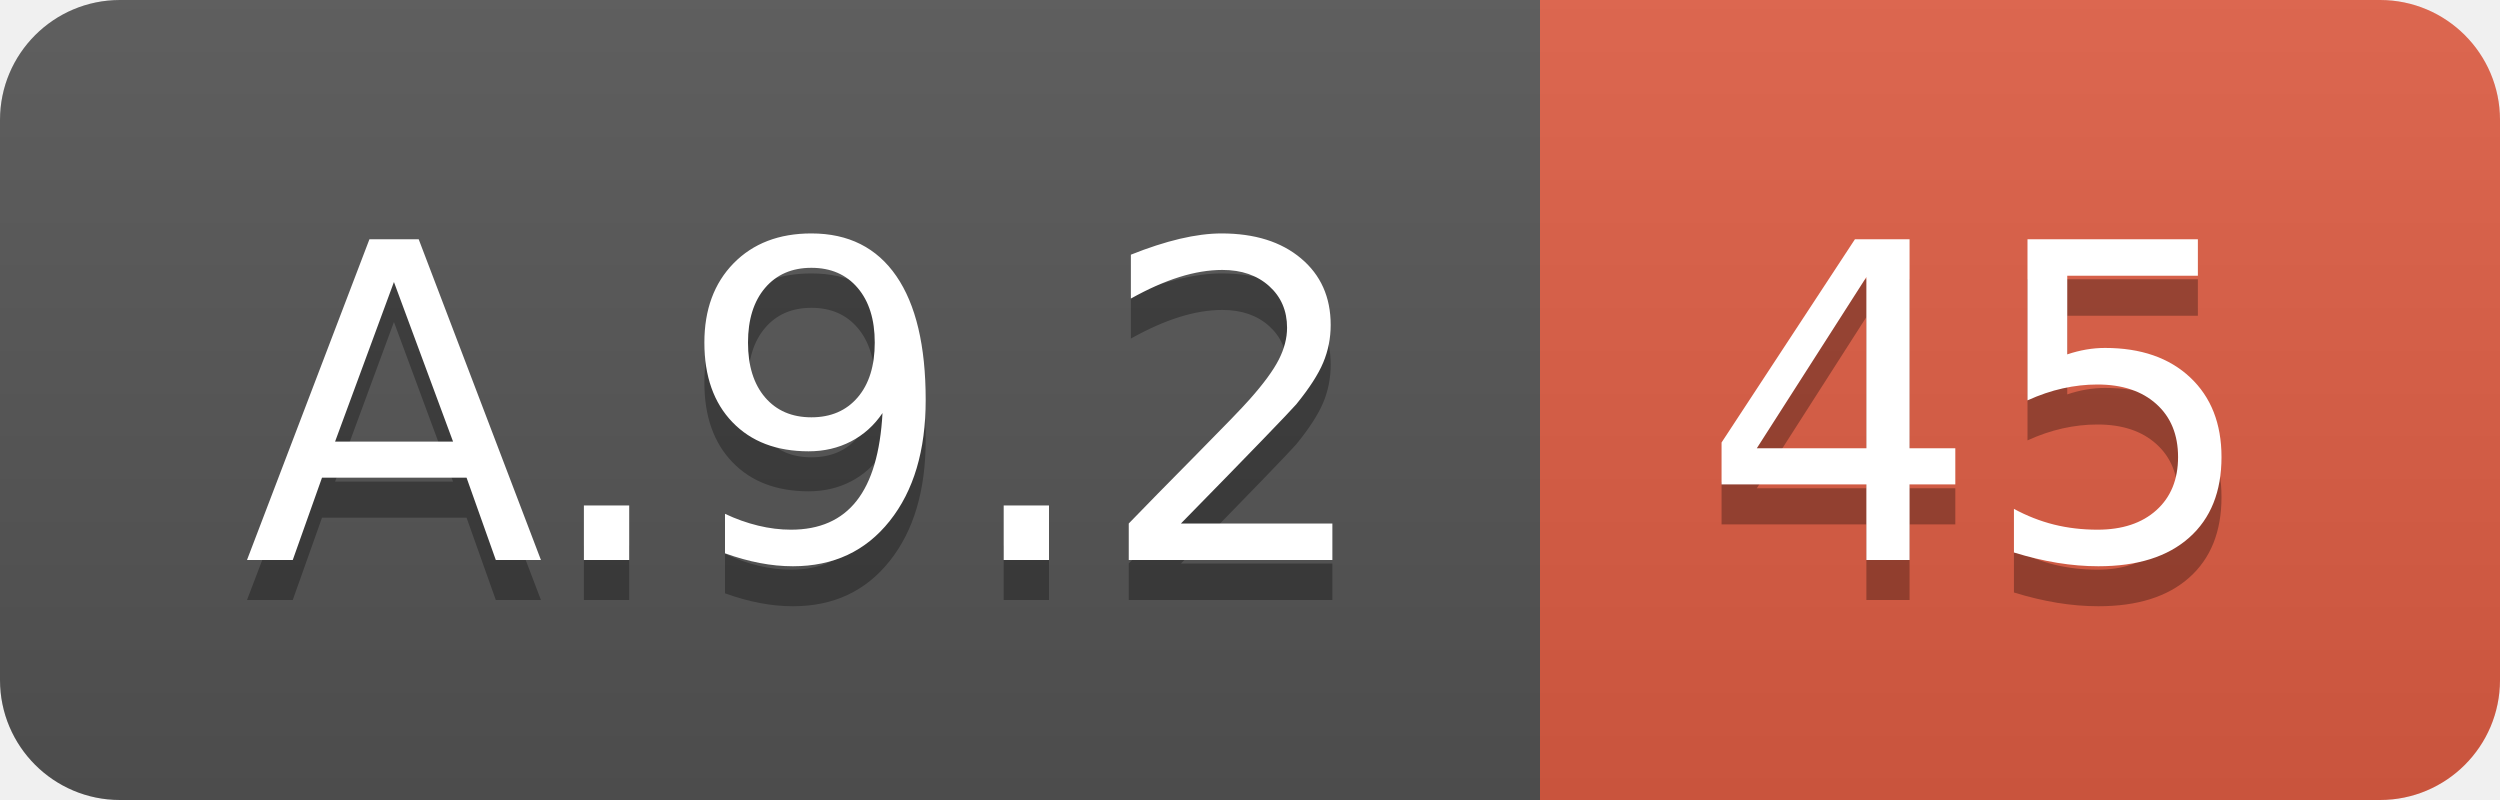
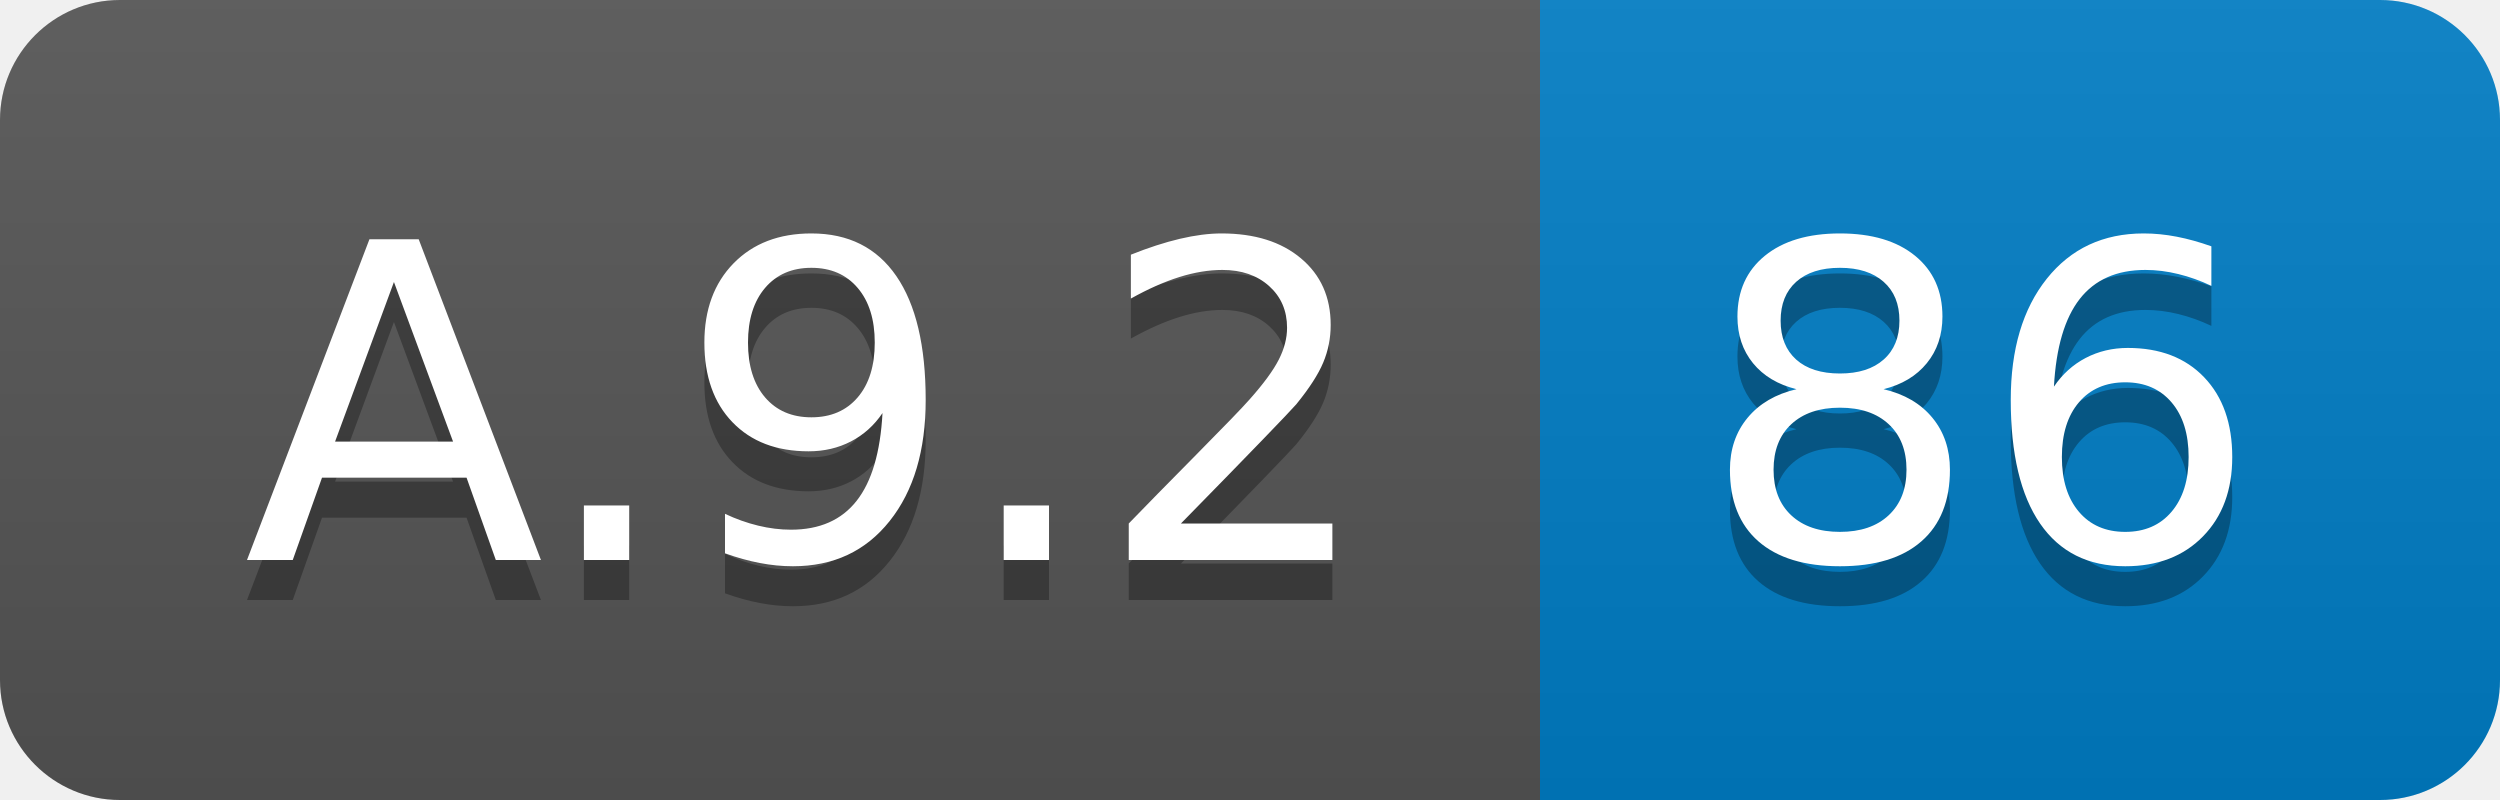
<svg xmlns="http://www.w3.org/2000/svg" width="62.5" height="20">
  <linearGradient id="smooth" x2="0" y2="100%">
    <stop offset="0" stop-color="#bbb" stop-opacity=".1" />
    <stop offset="1" stop-opacity=".1" />
  </linearGradient>
  <clipPath id="round">
    <rect width="62.5" height="20" rx="3" fill="#fff" />
  </clipPath>
  <g clip-path="url(#round)">
    <rect width="38.5" height="20" fill="#555" />
-     <rect x="38.5" width="24.0" height="20" fill="#e05d44" />
+     <rect x="38.5" width="24.0" height="20" fill="#007ec6" />
    <rect width="62.5" height="20" fill="url(#smooth)" />
  </g>
  <g fill="#fff" text-anchor="middle" font-family="DejaVu Sans,Verdana,Geneva,sans-serif" font-size="110">
    <text x="202.5" y="150" fill="#010101" fill-opacity=".3" transform="scale(0.1)" textLength="285.0" lengthAdjust="spacing">A.9.2</text>
    <text x="202.5" y="140" transform="scale(0.1)" textLength="285.0" lengthAdjust="spacing">A.9.2</text>
-     <text x="495.0" y="150" fill="#010101" fill-opacity=".3" transform="scale(0.1)" textLength="140.0" lengthAdjust="spacing">45</text>
-     <text x="495.0" y="140" transform="scale(0.1)" textLength="140.0" lengthAdjust="spacing">45</text>
+     <text x="495.0" y="150" fill="#010101" fill-opacity=".3" transform="scale(0.1)" textLength="140.0" lengthAdjust="spacing">86</text>
+     <text x="495.0" y="140" transform="scale(0.1)" textLength="140.0" lengthAdjust="spacing">86</text>
  </g>
</svg>
